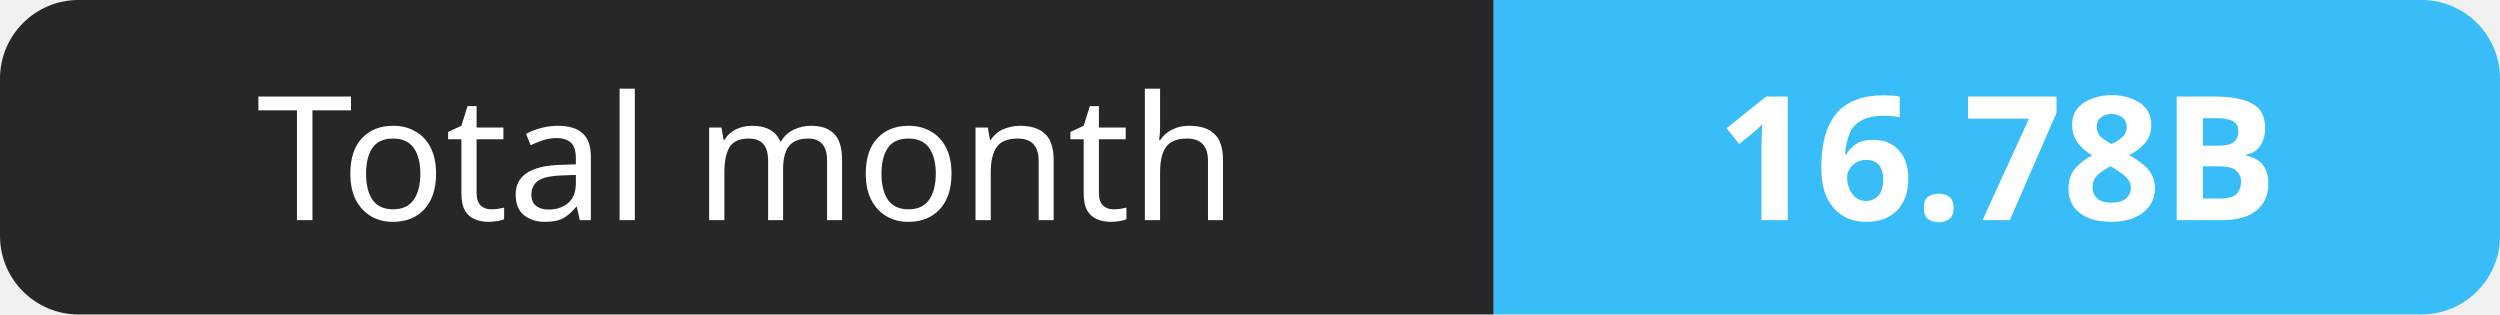
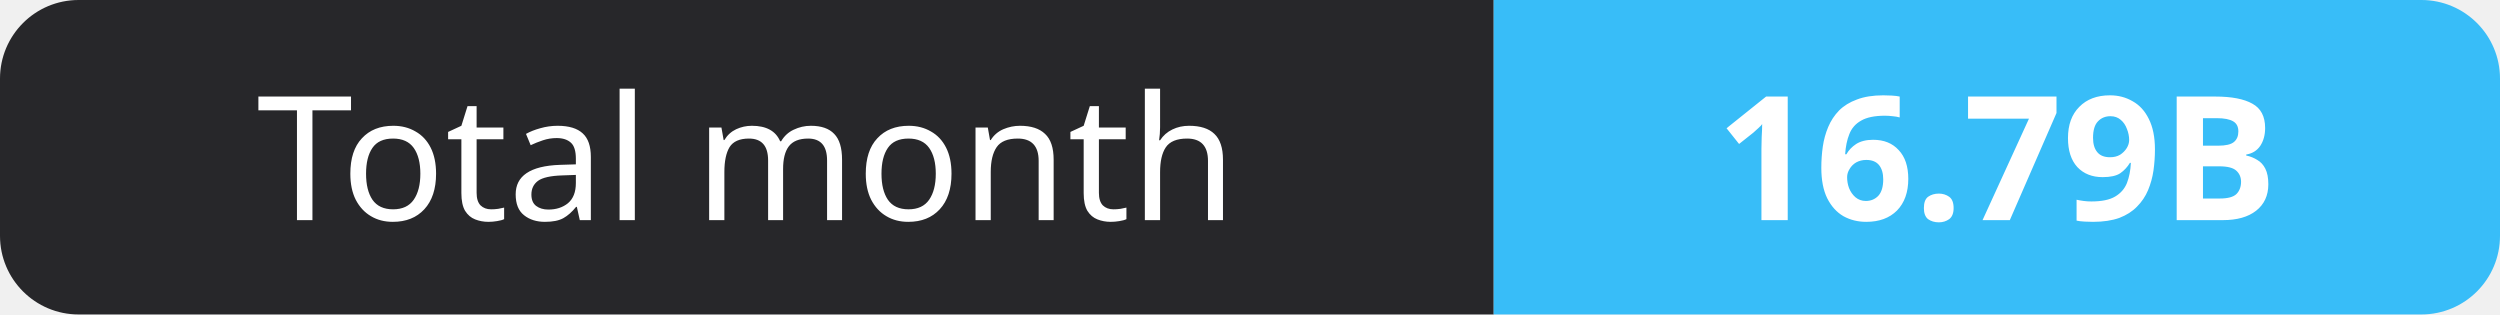
- <svg xmlns="http://www.w3.org/2000/svg" width="159" height="20" role="img" aria-label="Total month: 16.78B">
+ <svg xmlns="http://www.w3.org/2000/svg" width="159" height="20" role="img" aria-label="Total month: 16.79B">
  <clipPath id="r">
    <rect width="159" height="20" rx="5" fill="#fff" />
  </clipPath>
  <g clip-path="url(#r)">
    <rect width="95" height="20" fill="#27272a" />
    <rect x="95" width="64" height="20" fill="#38bdf8" />
  </g>
  <g fill="#fff" text-anchor="middle" font-family="Verdana,Geneva,sans-serif" font-size="11">
    <text x="47.5" y="14">Total month</text>
-     <text x="127.0" y="14" font-weight="700">16.78B</text>
+     <text x="127.0" y="14" font-weight="700">16.79B</text>
  </g>
</svg>
